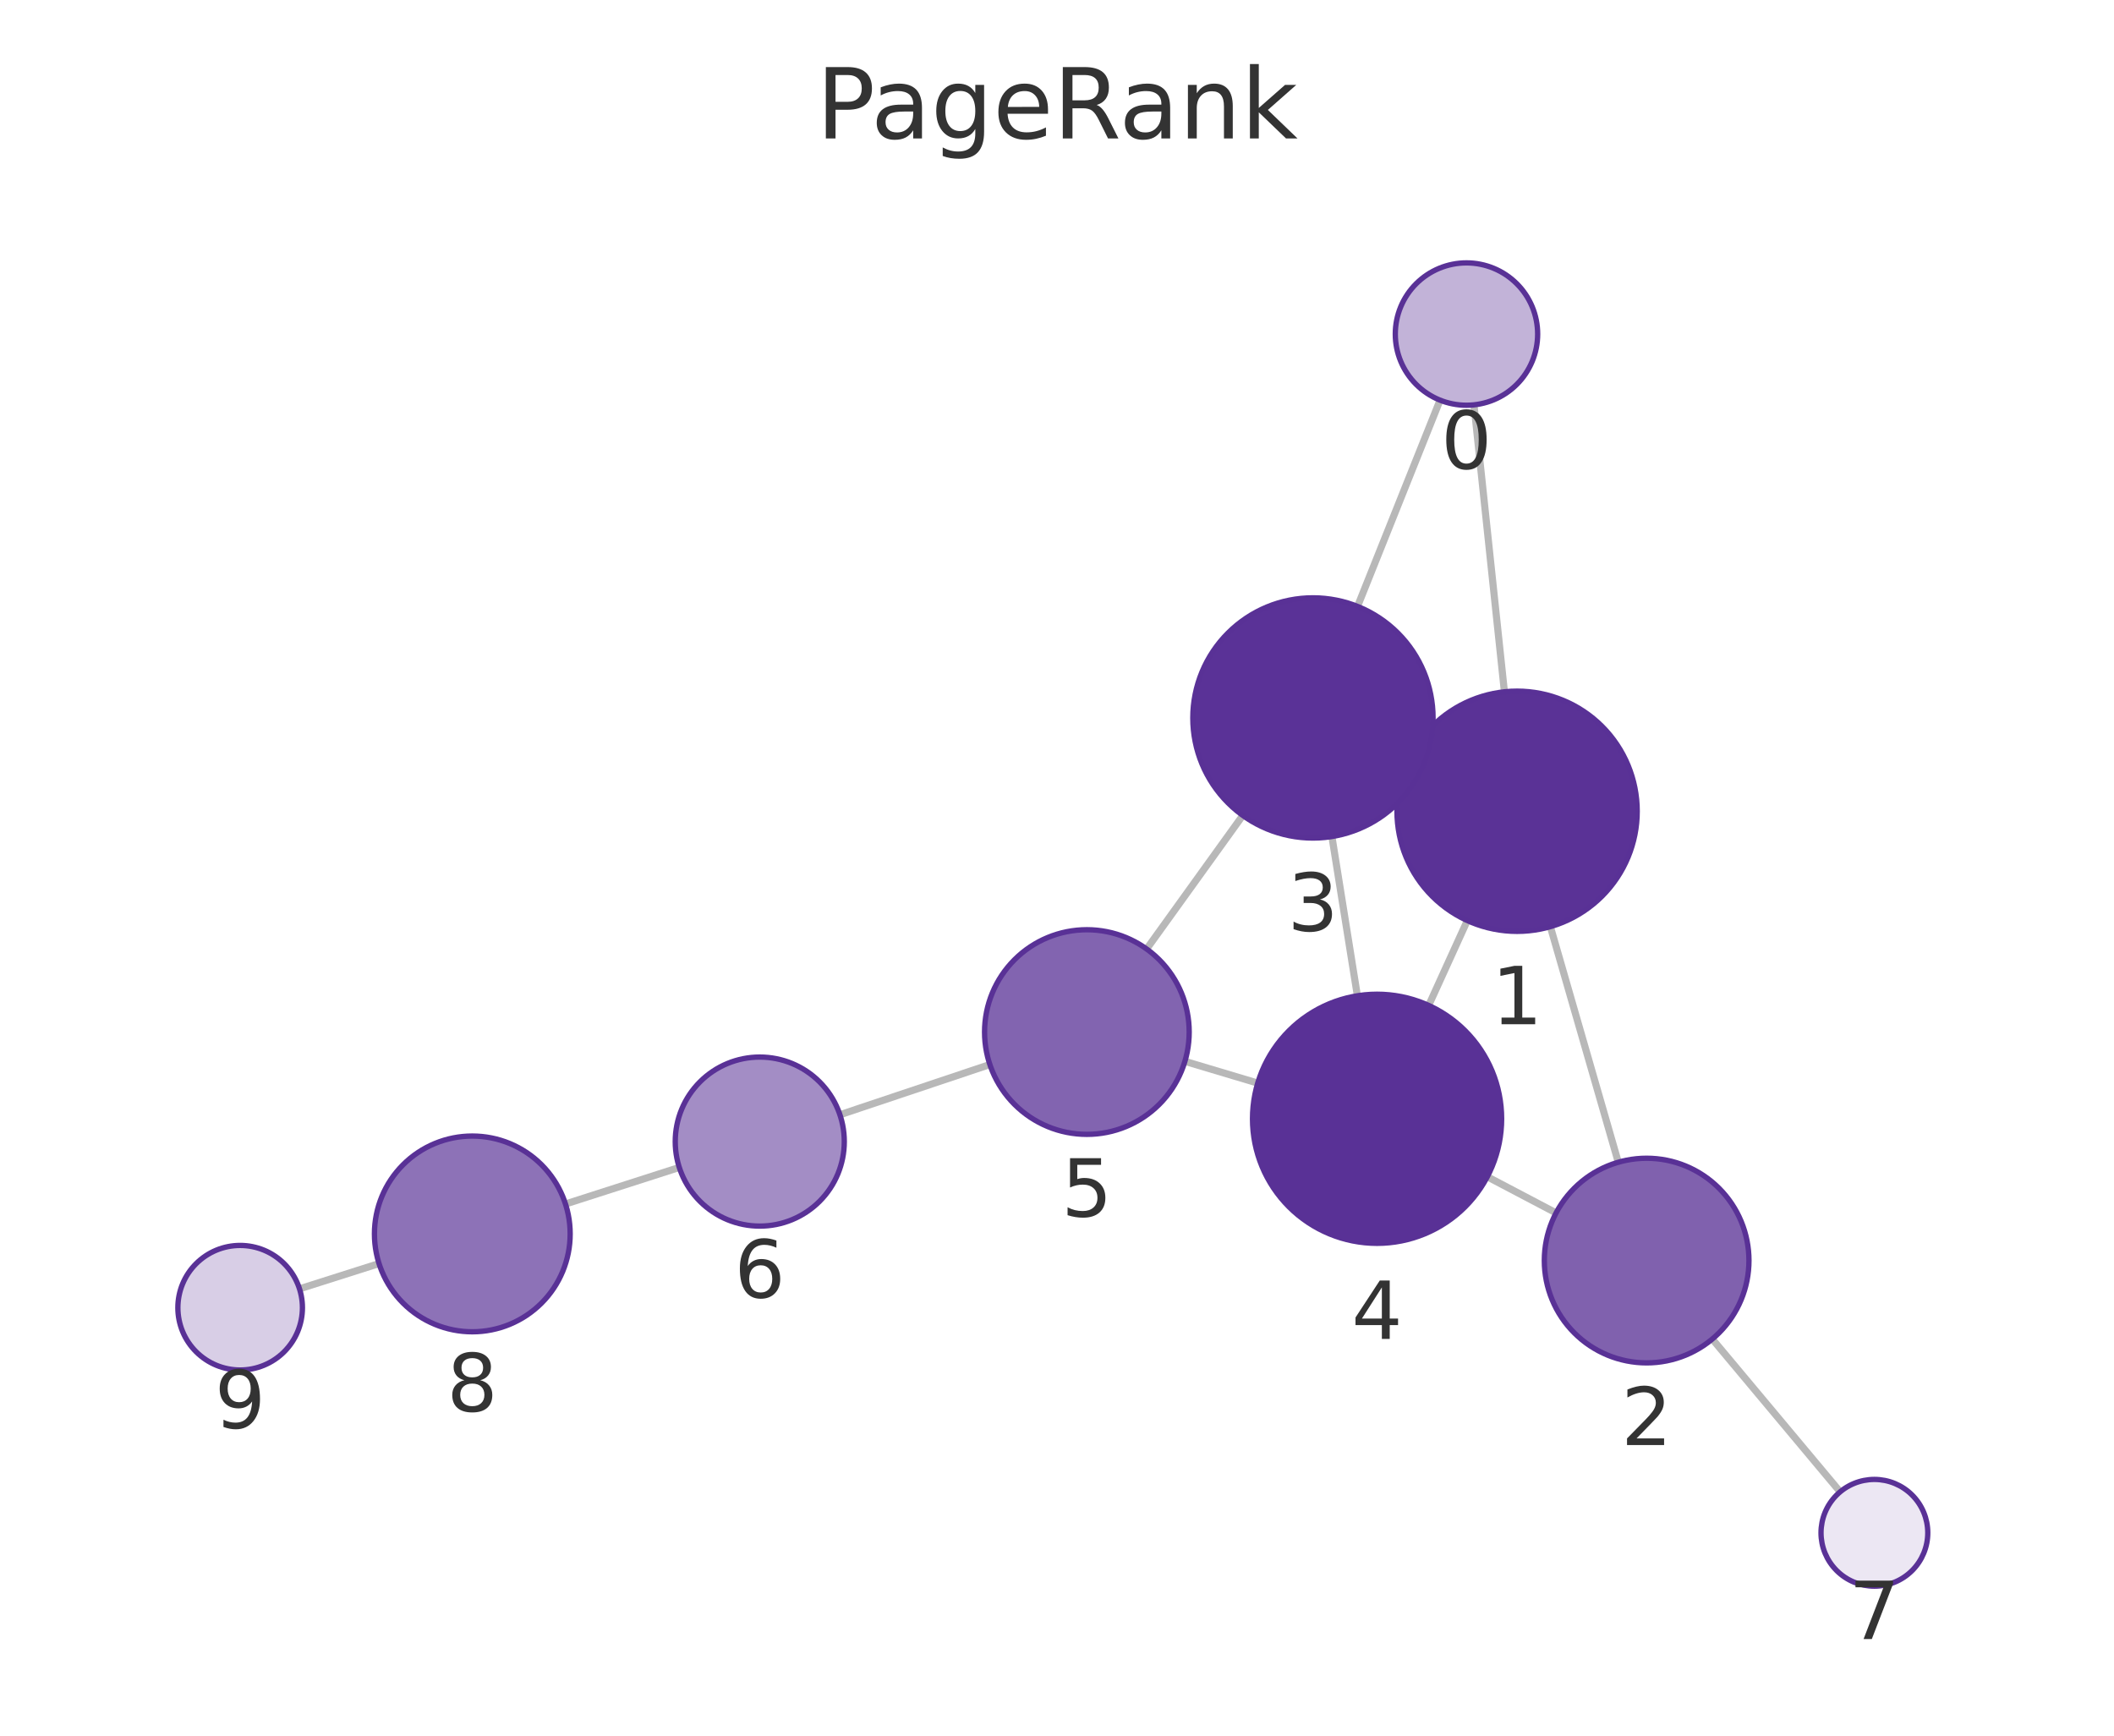
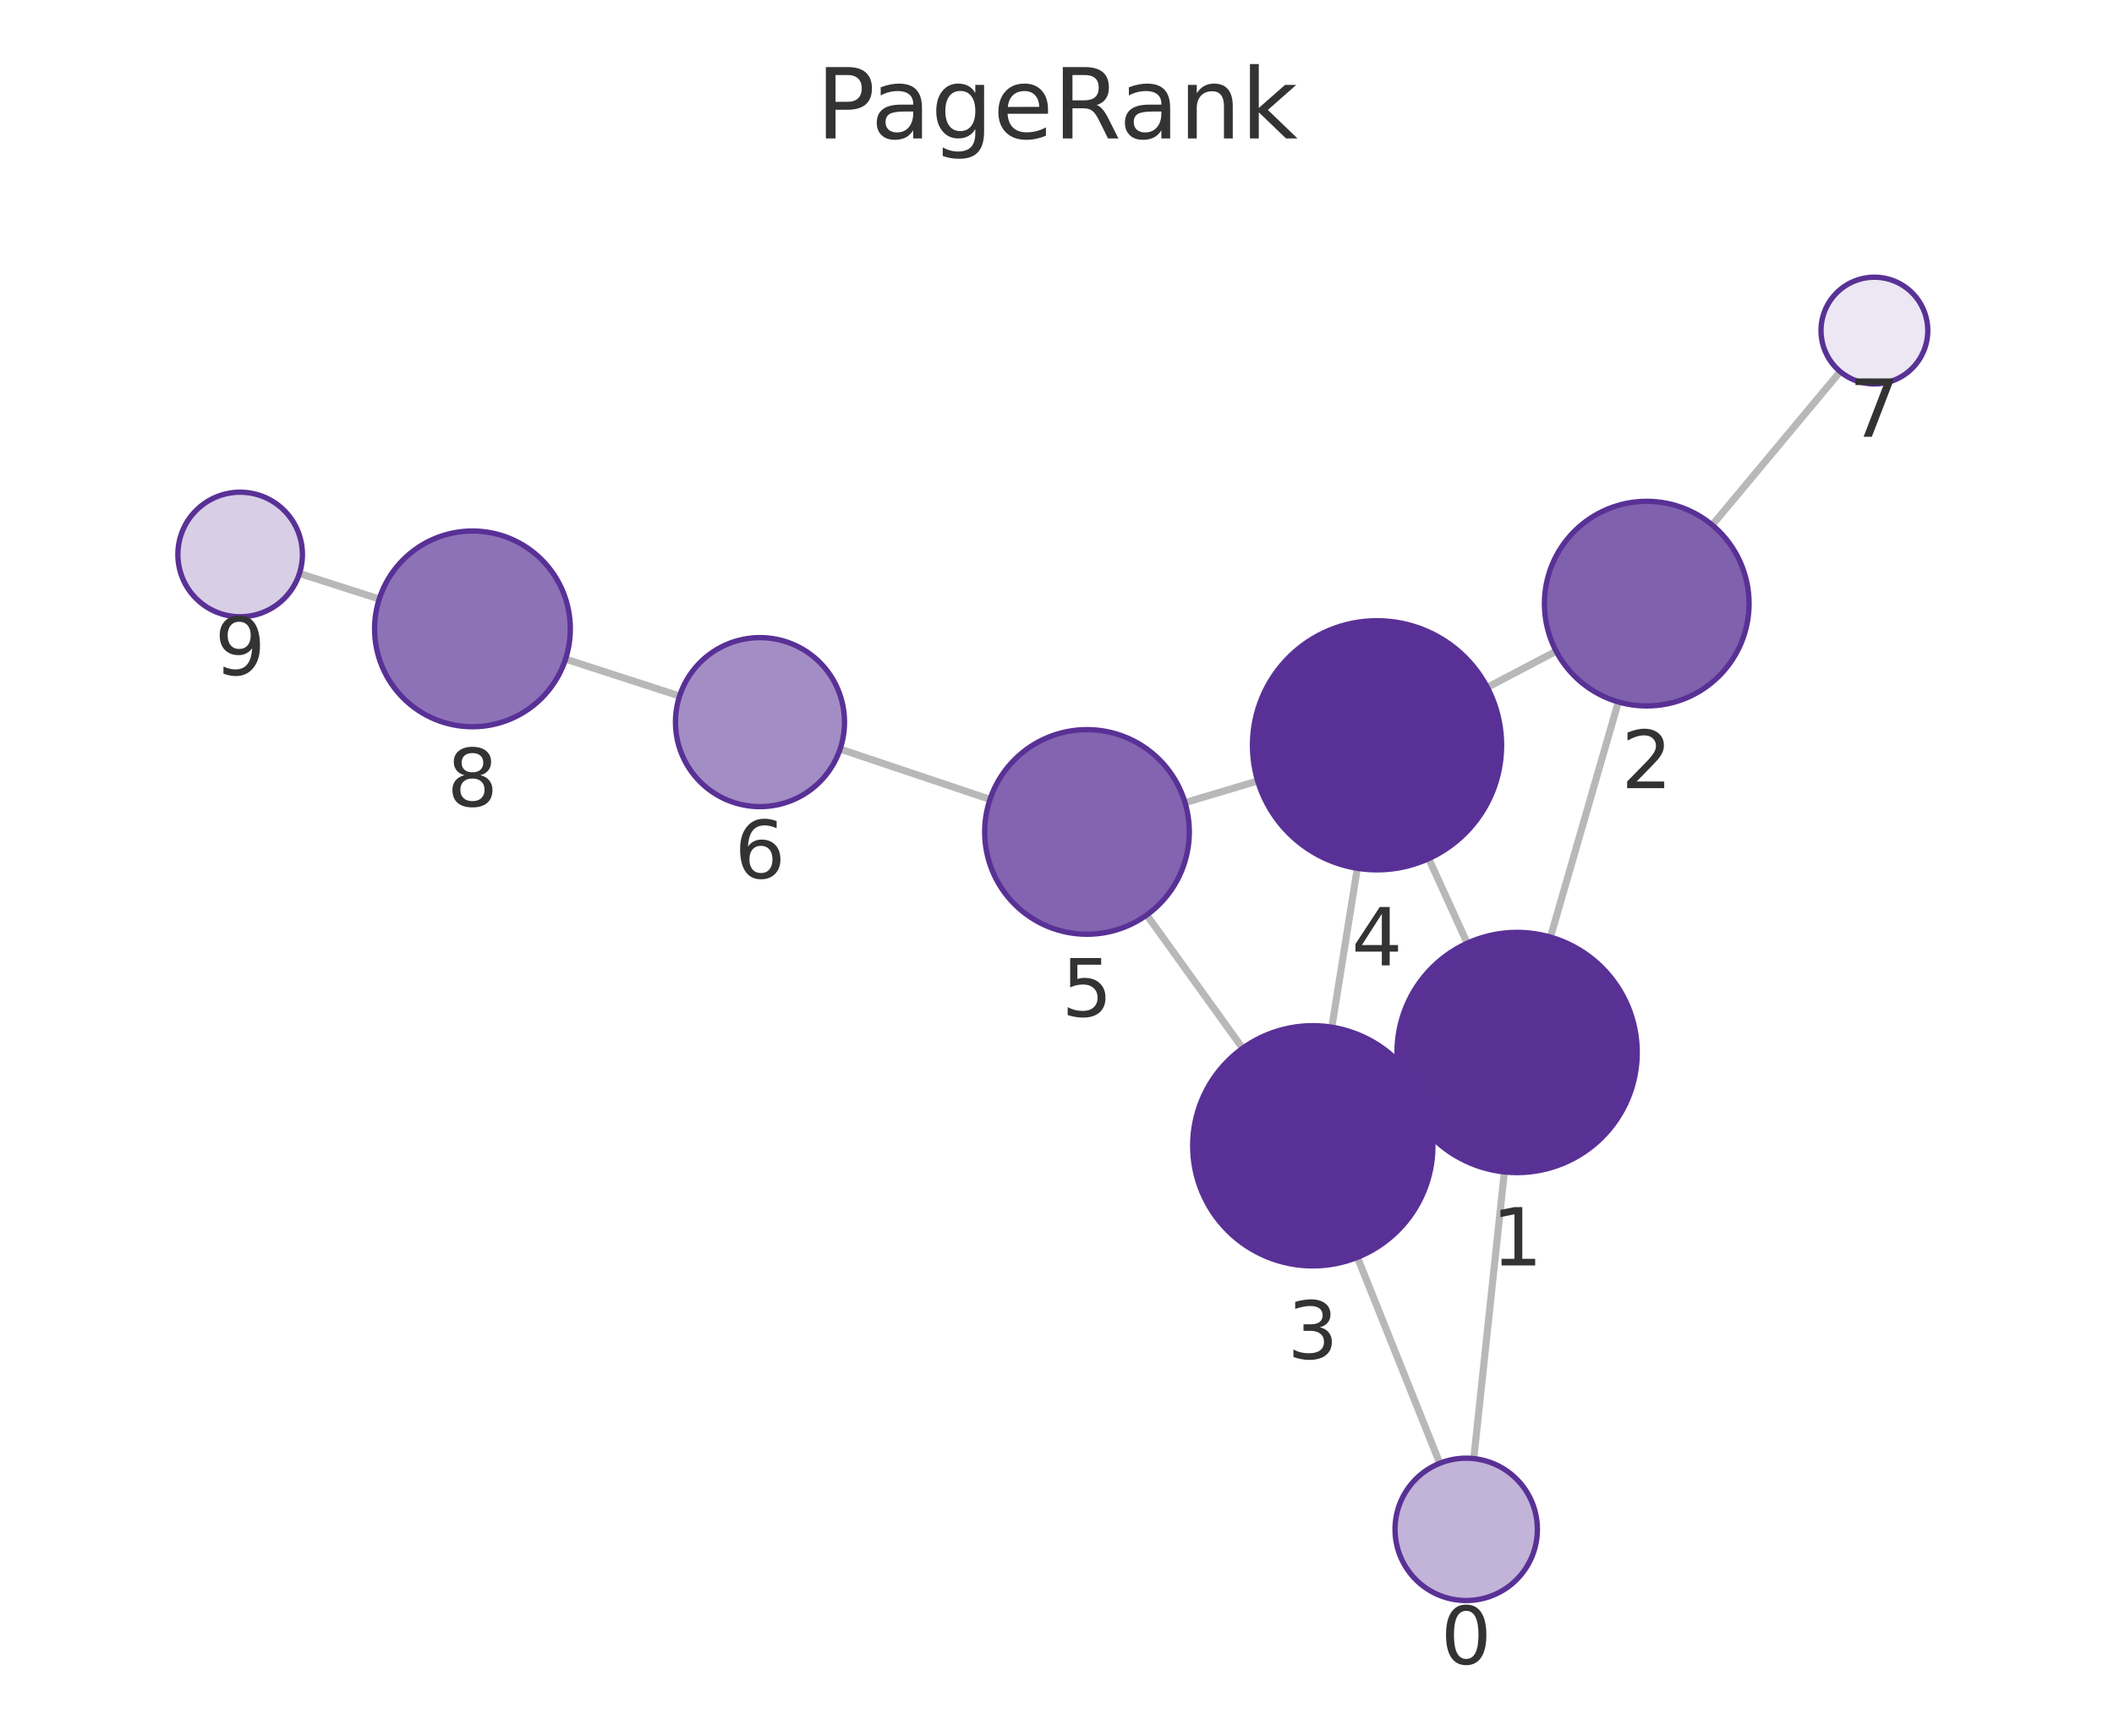
<svg xmlns="http://www.w3.org/2000/svg" xmlns:xlink="http://www.w3.org/1999/xlink" width="237.6pt" height="195.078pt" viewBox="0 0 237.6 195.078" version="1.1">
  <defs>
    <style type="text/css">*{stroke-linejoin: round; stroke-linecap: butt}</style>
  </defs>
  <g id="figure_1">
    <g id="patch_1">
      <path d="M 0 195.078  L 237.6 195.078  L 237.6 0  L 0 0  L 0 195.078  z " style="fill: none" />
    </g>
    <g id="axes_1">
      <g id="patch_2">
        <path d="M 7.2 187.878  L 230.4 187.878  L 230.4 21.558  L 7.2 21.558  L 7.2 187.878  z " style="fill: none" />
      </g>
      <g id="EdgeCollection_1">
-         <path d="M 165.666 45.502  L 169.087 77.756  " clip-path="url(#p91969963ab)" style="fill: #b8b8b8; stroke: #b8b8b8; stroke-width: 0.8" />
-         <path d="M 161.852 44.974  L 152.579 68.157  " clip-path="url(#p91969963ab)" style="fill: #b8b8b8; stroke: #b8b8b8; stroke-width: 0.8" />
-         <path d="M 174.251 104.152  L 181.886 130.631  " clip-path="url(#p91969963ab)" style="fill: #b8b8b8; stroke: #b8b8b8; stroke-width: 0.8" />
-         <path d="M 158.233 85.568  L 159.844 86.304  " clip-path="url(#p91969963ab)" style="fill: #b8b8b8; stroke: #b8b8b8; stroke-width: 0.8" />
-         <path d="M 164.917 103.467  L 160.575 113.004  " clip-path="url(#p91969963ab)" style="fill: #b8b8b8; stroke: #b8b8b8; stroke-width: 0.8" />
-         <path d="M 174.894 136.327  L 167.165 132.262  " clip-path="url(#p91969963ab)" style="fill: #b8b8b8; stroke: #b8b8b8; stroke-width: 0.8" />
-         <path d="M 192.451 150.501  L 206.82 167.677  " clip-path="url(#p91969963ab)" style="fill: #b8b8b8; stroke: #b8b8b8; stroke-width: 0.8" />
-         <path d="M 149.698 94.022  L 152.562 111.921  " clip-path="url(#p91969963ab)" style="fill: #b8b8b8; stroke: #b8b8b8; stroke-width: 0.8" />
-         <path d="M 139.68 91.649  L 128.875 106.662  " clip-path="url(#p91969963ab)" style="fill: #b8b8b8; stroke: #b8b8b8; stroke-width: 0.8" />
-         <path d="M 141.36 121.736  L 133.176 119.29  " clip-path="url(#p91969963ab)" style="fill: #b8b8b8; stroke: #b8b8b8; stroke-width: 0.8" />
-         <path d="M 111.253 119.648  L 94.401 125.292  " clip-path="url(#p91969963ab)" style="fill: #b8b8b8; stroke: #b8b8b8; stroke-width: 0.8" />
-         <path d="M 76.348 131.213  L 63.557 135.322  " clip-path="url(#p91969963ab)" style="fill: #b8b8b8; stroke: #b8b8b8; stroke-width: 0.8" />
-         <path d="M 42.601 142.018  L 33.662 144.859  " clip-path="url(#p91969963ab)" style="fill: #b8b8b8; stroke: #b8b8b8; stroke-width: 0.8" />
+         <path d="M 165.642 163.937  L 169.08 131.717  " clip-path="url(#pfb7d13363f)" style="fill: #b8b8b8; stroke: #b8b8b8; stroke-width: 0.8" />
+         <path d="M 161.822 164.464  L 152.563 141.316  " clip-path="url(#pfb7d13363f)" style="fill: #b8b8b8; stroke: #b8b8b8; stroke-width: 0.8" />
+         <path d="M 174.259 105.324  L 181.893 78.893  " clip-path="url(#pfb7d13363f)" style="fill: #b8b8b8; stroke: #b8b8b8; stroke-width: 0.8" />
+         <path d="M 158.233 123.902  L 159.83 123.173  " clip-path="url(#pfb7d13363f)" style="fill: #b8b8b8; stroke: #b8b8b8; stroke-width: 0.8" />
+         <path d="M 164.912 106.01  L 160.578 96.504  " clip-path="url(#pfb7d13363f)" style="fill: #b8b8b8; stroke: #b8b8b8; stroke-width: 0.8" />
+         <path d="M 174.903 73.192  L 167.165 77.256  " clip-path="url(#pfb7d13363f)" style="fill: #b8b8b8; stroke: #b8b8b8; stroke-width: 0.8" />
+         <path d="M 192.448 59.012  L 206.827 41.765  " clip-path="url(#pfb7d13363f)" style="fill: #b8b8b8; stroke: #b8b8b8; stroke-width: 0.8" />
+         <path d="M 149.688 115.451  L 152.553 97.589  " clip-path="url(#pfb7d13363f)" style="fill: #b8b8b8; stroke: #b8b8b8; stroke-width: 0.8" />
+         <path d="M 139.666 117.823  L 128.887 102.841  " clip-path="url(#pfb7d13363f)" style="fill: #b8b8b8; stroke: #b8b8b8; stroke-width: 0.8" />
+         <path d="M 141.356 87.774  L 133.189 90.213  " clip-path="url(#pfb7d13363f)" style="fill: #b8b8b8; stroke: #b8b8b8; stroke-width: 0.8" />
+         <path d="M 111.269 89.845  L 94.424 84.188  " clip-path="url(#pfb7d13363f)" style="fill: #b8b8b8; stroke: #b8b8b8; stroke-width: 0.8" />
+         <path d="M 76.381 78.232  L 63.564 74.075  " clip-path="url(#pfb7d13363f)" style="fill: #b8b8b8; stroke: #b8b8b8; stroke-width: 0.8" />
+         <path d="M 42.625 67.327  L 33.657 64.455  " clip-path="url(#pfb7d13363f)" style="fill: #b8b8b8; stroke: #b8b8b8; stroke-width: 0.8" />
      </g>
      <g id="VertexCollection_1">
-         <path d="M 164.823 45.547  C 166.944 45.547 168.979 44.704 170.479 43.203  C 171.98 41.703 172.823 39.668 172.823 37.547  C 172.823 35.425 171.98 33.39 170.479 31.89  C 168.979 30.39 166.944 29.547 164.823 29.547  C 162.701 29.547 160.666 30.39 159.166 31.89  C 157.666 33.39 156.823 35.425 156.823 37.547  C 156.823 39.668 157.666 41.703 159.166 43.203  C 160.666 44.704 162.701 45.547 164.823 45.547  z " clip-path="url(#p91969963ab)" style="fill: #c2b3d8; stroke: #593196; stroke-width: 0.6" />
-         <path d="M 170.511 104.681  C 174.091 104.681 177.525 103.258 180.057 100.727  C 182.588 98.195 184.011 94.761 184.011 91.181  C 184.011 87.6 182.588 84.166 180.057 81.635  C 177.525 79.103 174.091 77.681 170.511 77.681  C 166.93 77.681 163.496 79.103 160.965 81.635  C 158.433 84.166 157.011 87.6 157.011 91.181  C 157.011 94.761 158.433 98.195 160.965 100.727  C 163.496 103.258 166.93 104.681 170.511 104.681  z " clip-path="url(#p91969963ab)" style="fill: #5a3296; stroke: #593196; stroke-width: 0.6" />
-         <path d="M 185.072 153.18  C 188.122 153.18 191.047 151.969 193.204 149.812  C 195.36 147.656 196.572 144.73 196.572 141.68  C 196.572 138.63 195.36 135.705 193.204 133.549  C 191.047 131.392 188.122 130.18 185.072 130.18  C 182.022 130.18 179.097 131.392 176.94 133.549  C 174.784 135.705 173.572 138.63 173.572 141.68  C 173.572 144.73 174.784 147.656 176.94 149.812  C 179.097 151.969 182.022 153.18 185.072 153.18  z " clip-path="url(#p91969963ab)" style="fill: #8061ae; stroke: #593196; stroke-width: 0.6" />
-         <path d="M 147.566 94.192  C 151.146 94.192 154.58 92.769 157.112 90.238  C 159.643 87.706 161.066 84.272 161.066 80.692  C 161.066 77.112 159.643 73.678 157.112 71.146  C 154.58 68.614 151.146 67.192 147.566 67.192  C 143.985 67.192 140.551 68.614 138.02 71.146  C 135.488 73.678 134.066 77.112 134.066 80.692  C 134.066 84.272 135.488 87.706 138.02 90.238  C 140.551 92.769 143.985 94.192 147.566 94.192  z " clip-path="url(#p91969963ab)" style="fill: #5a3297; stroke: #593196; stroke-width: 0.6" />
-         <path d="M 154.774 139.745  C 158.487 139.745 162.048 138.27 164.673 135.645  C 167.299 133.019 168.774 129.458 168.774 125.745  C 168.774 122.032 167.299 118.471 164.673 115.846  C 162.048 113.22 158.487 111.745 154.774 111.745  C 151.061 111.745 147.5 113.22 144.874 115.846  C 142.249 118.471 140.774 122.032 140.774 125.745  C 140.774 129.458 142.249 133.019 144.874 135.645  C 147.5 138.27 151.061 139.745 154.774 139.745  z " clip-path="url(#p91969963ab)" style="fill: #593196; stroke: #593196; stroke-width: 0.6" />
-         <path d="M 122.158 127.496  C 125.208 127.496 128.133 126.285 130.29 124.128  C 132.446 121.972 133.658 119.046 133.658 115.996  C 133.658 112.947 132.446 110.021 130.29 107.865  C 128.133 105.708 125.208 104.496 122.158 104.496  C 119.108 104.496 116.183 105.708 114.026 107.865  C 111.87 110.021 110.658 112.947 110.658 115.996  C 110.658 119.046 111.87 121.972 114.026 124.128  C 116.183 126.285 119.108 127.496 122.158 127.496  z " clip-path="url(#p91969963ab)" style="fill: #8264b0; stroke: #593196; stroke-width: 0.6" />
-         <path d="M 85.393 137.808  C 87.913 137.808 90.329 136.807 92.111 135.026  C 93.892 133.244 94.893 130.828 94.893 128.308  C 94.893 125.789 93.892 123.372 92.111 121.591  C 90.329 119.809 87.913 118.808 85.393 118.808  C 82.874 118.808 80.457 119.809 78.676 121.591  C 76.894 123.372 75.893 125.789 75.893 128.308  C 75.893 130.828 76.894 133.244 78.676 135.026  C 80.457 136.807 82.874 137.808 85.393 137.808  z " clip-path="url(#p91969963ab)" style="fill: #a38dc5; stroke: #593196; stroke-width: 0.6" />
-         <path d="M 210.67 178.279  C 212.261 178.279 213.787 177.647 214.912 176.522  C 216.037 175.396 216.67 173.87 216.67 172.279  C 216.67 170.688 216.037 169.161 214.912 168.036  C 213.787 166.911 212.261 166.279 210.67 166.279  C 209.078 166.279 207.552 166.911 206.427 168.036  C 205.302 169.161 204.67 170.688 204.67 172.279  C 204.67 173.87 205.302 175.396 206.427 176.522  C 207.552 177.647 209.078 178.279 210.67 178.279  z " clip-path="url(#p91969963ab)" style="fill: #ece7f3; stroke: #593196; stroke-width: 0.6" />
-         <path d="M 53.084 149.686  C 56.001 149.686 58.799 148.527 60.862 146.464  C 62.925 144.401 64.084 141.603 64.084 138.686  C 64.084 135.769 62.925 132.971 60.862 130.908  C 58.799 128.845 56.001 127.686 53.084 127.686  C 50.167 127.686 47.369 128.845 45.306 130.908  C 43.243 132.971 42.084 135.769 42.084 138.686  C 42.084 141.603 43.243 144.401 45.306 146.464  C 47.369 148.527 50.167 149.686 53.084 149.686  z " clip-path="url(#p91969963ab)" style="fill: #8d72b7; stroke: #593196; stroke-width: 0.6" />
-         <path d="M 26.991 153.98  C 28.847 153.98 30.628 153.242 31.94 151.929  C 33.253 150.617 33.991 148.836 33.991 146.98  C 33.991 145.123 33.253 143.343 31.94 142.03  C 30.628 140.717 28.847 139.98 26.991 139.98  C 25.134 139.98 23.354 140.717 22.041 142.03  C 20.728 143.343 19.991 145.123 19.991 146.98  C 19.991 148.836 20.728 150.617 22.041 151.929  C 23.354 153.242 25.134 153.98 26.991 153.98  z " clip-path="url(#p91969963ab)" style="fill: #d8cee6; stroke: #593196; stroke-width: 0.6" />
+         <path d="M 164.793 179.892  C 166.914 179.892 168.949 179.049 170.449 177.548  C 171.95 176.048 172.793 174.013 172.793 171.892  C 172.793 169.77 171.95 167.735 170.449 166.235  C 168.949 164.735 166.914 163.892 164.793 163.892  C 162.671 163.892 160.636 164.735 159.136 166.235  C 157.636 167.735 156.793 169.77 156.793 171.892  C 156.793 174.013 157.636 176.048 159.136 177.548  C 160.636 179.049 162.671 179.892 164.793 179.892  z " clip-path="url(#pfb7d13363f)" style="fill: #c2b3d8; stroke: #593196; stroke-width: 0.6" />
+         <path d="M 170.513 131.793  C 174.093 131.793 177.527 130.371 180.059 127.839  C 182.591 125.308 184.013 121.874 184.013 118.293  C 184.013 114.713 182.591 111.279 180.059 108.747  C 177.527 106.216 174.093 104.793 170.513 104.793  C 166.933 104.793 163.499 106.216 160.967 108.747  C 158.435 111.279 157.013 114.713 157.013 118.293  C 157.013 121.874 158.435 125.308 160.967 127.839  C 163.499 130.371 166.933 131.793 170.513 131.793  z " clip-path="url(#pfb7d13363f)" style="fill: #5a3296; stroke: #593196; stroke-width: 0.6" />
+         <path d="M 185.084 79.345  C 188.134 79.345 191.059 78.133 193.216 75.976  C 195.372 73.82 196.584 70.895 196.584 67.845  C 196.584 64.795 195.372 61.87 193.216 59.713  C 191.059 57.556 188.134 56.345 185.084 56.345  C 182.034 56.345 179.109 57.556 176.952 59.713  C 174.796 61.87 173.584 64.795 173.584 67.845  C 173.584 70.895 174.796 73.82 176.952 75.976  C 179.109 78.133 182.034 79.345 185.084 79.345  z " clip-path="url(#pfb7d13363f)" style="fill: #8061ae; stroke: #593196; stroke-width: 0.6" />
+         <path d="M 147.55 142.281  C 151.13 142.281 154.564 140.859 157.096 138.327  C 159.628 135.795 161.05 132.361 161.05 128.781  C 161.05 125.201 159.628 121.767 157.096 119.235  C 154.564 116.704 151.13 115.281 147.55 115.281  C 143.97 115.281 140.536 116.704 138.004 119.235  C 135.472 121.767 134.05 125.201 134.05 128.781  C 134.05 132.361 135.472 135.795 138.004 138.327  C 140.536 140.859 143.97 142.281 147.55 142.281  z " clip-path="url(#pfb7d13363f)" style="fill: #5a3297; stroke: #593196; stroke-width: 0.6" />
+         <path d="M 154.77 97.766  C 158.483 97.766 162.044 96.291 164.67 93.665  C 167.295 91.04 168.77 87.479 168.77 83.766  C 168.77 80.053 167.295 76.492 164.67 73.866  C 162.044 71.241 158.483 69.766 154.77 69.766  C 151.057 69.766 147.496 71.241 144.871 73.866  C 142.245 76.492 140.77 80.053 140.77 83.766  C 140.77 87.479 142.245 91.04 144.871 93.665  C 147.496 96.291 151.057 97.766 154.77 97.766  z " clip-path="url(#pfb7d13363f)" style="fill: #593196; stroke: #593196; stroke-width: 0.6" />
+         <path d="M 122.171 105.006  C 125.22 105.006 128.146 103.794 130.302 101.637  C 132.459 99.481 133.671 96.555 133.671 93.506  C 133.671 90.456 132.459 87.53 130.302 85.374  C 128.146 83.217 125.22 82.006 122.171 82.006  C 119.121 82.006 116.195 83.217 114.039 85.374  C 111.882 87.53 110.671 90.456 110.671 93.506  C 110.671 96.555 111.882 99.481 114.039 101.637  C 116.195 103.794 119.121 105.006 122.171 105.006  z " clip-path="url(#pfb7d13363f)" style="fill: #8264b0; stroke: #593196; stroke-width: 0.6" />
+         <path d="M 85.418 90.663  C 87.937 90.663 90.354 89.662 92.135 87.881  C 93.917 86.099 94.918 83.683 94.918 81.163  C 94.918 78.644 93.917 76.227 92.135 74.446  C 90.354 72.664 87.937 71.663 85.418 71.663  C 82.898 71.663 80.482 72.664 78.7 74.446  C 76.919 76.227 75.918 78.644 75.918 81.163  C 75.918 83.683 76.919 86.099 78.7 87.881  C 80.482 89.662 82.898 90.663 85.418 90.663  z " clip-path="url(#pfb7d13363f)" style="fill: #a38dc5; stroke: #593196; stroke-width: 0.6" />
+         <path d="M 210.67 43.156  C 212.261 43.156 213.787 42.524 214.912 41.399  C 216.037 40.274 216.67 38.748 216.67 37.156  C 216.67 35.565 216.037 34.039 214.912 32.914  C 213.787 31.789 212.261 31.156 210.67 31.156  C 209.078 31.156 207.552 31.789 206.427 32.914  C 205.302 34.039 204.67 35.565 204.67 37.156  C 204.67 38.748 205.302 40.274 206.427 41.399  C 207.552 42.524 209.078 43.156 210.67 43.156  z " clip-path="url(#pfb7d13363f)" style="fill: #ece7f3; stroke: #593196; stroke-width: 0.6" />
+         <path d="M 53.101 81.682  C 56.018 81.682 58.816 80.523 60.879 78.46  C 62.942 76.397 64.101 73.599 64.101 70.682  C 64.101 67.764 62.942 64.966 60.879 62.903  C 58.816 60.841 56.018 59.682 53.101 59.682  C 50.184 59.682 47.386 60.841 45.323 62.903  C 43.26 64.966 42.101 67.764 42.101 70.682  C 42.101 73.599 43.26 76.397 45.323 78.46  C 47.386 80.523 50.184 81.682 53.101 81.682  z " clip-path="url(#pfb7d13363f)" style="fill: #8d72b7; stroke: #593196; stroke-width: 0.6" />
+         <path d="M 26.991 69.32  C 28.847 69.32 30.628 68.582 31.94 67.27  C 33.253 65.957 33.991 64.176 33.991 62.32  C 33.991 60.463 33.253 58.683 31.94 57.37  C 30.628 56.057 28.847 55.32 26.991 55.32  C 25.134 55.32 23.354 56.057 22.041 57.37  C 20.728 58.683 19.991 60.463 19.991 62.32  C 19.991 64.176 20.728 65.957 22.041 67.27  C 23.354 68.582 25.134 69.32 26.991 69.32  z " clip-path="url(#pfb7d13363f)" style="fill: #d8cee6; stroke: #593196; stroke-width: 0.6" />
      </g>
      <g id="text_1">
-         <g clip-path="url(#p91969963ab)">
-           <g style="fill: #333333" transform="translate(161.9595 52.68448) scale(0.09 -0.09)">
+         <g clip-path="url(#pfb7d13363f)">
+           <g style="fill: #333333" transform="translate(161.9295 187.0295) scale(0.09 -0.09)">
            <defs>
              <path id="DejaVuSans-13" d="M 2034 4250  Q 1547 4250 1301 3770  Q 1056 3291 1056 2328  Q 1056 1369 1301 889  Q 1547 409 2034 409  Q 2525 409 2770 889  Q 3016 1369 3016 2328  Q 3016 3291 2770 3770  Q 2525 4250 2034 4250  z M 2034 4750  Q 2819 4750 3233 4129  Q 3647 3509 3647 2328  Q 3647 1150 3233 529  Q 2819 -91 2034 -91  Q 1250 -91 836 529  Q 422 1150 422 2328  Q 422 3509 836 4129  Q 1250 4750 2034 4750  z " transform="scale(0.015625)" />
            </defs>
            <use xlink:href="#DejaVuSans-13" />
          </g>
        </g>
      </g>
      <g id="text_2">
-         <g clip-path="url(#p91969963ab)">
-           <g style="fill: #333333" transform="translate(167.6476 115.1185) scale(0.09 -0.09)">
+         <g clip-path="url(#pfb7d13363f)">
+           <g style="fill: #333333" transform="translate(167.6498 142.2313) scale(0.09 -0.09)">
            <defs>
              <path id="DejaVuSans-14" d="M 794 531  L 1825 531  L 1825 4091  L 703 3866  L 703 4441  L 1819 4666  L 2450 4666  L 2450 531  L 3481 531  L 3481 0  L 794 0  L 794 531  z " transform="scale(0.015625)" />
            </defs>
            <use xlink:href="#DejaVuSans-14" />
          </g>
        </g>
      </g>
      <g id="text_3">
-         <g clip-path="url(#p91969963ab)">
-           <g style="fill: #333333" transform="translate(182.2088 162.4182) scale(0.09 -0.09)">
+         <g clip-path="url(#pfb7d13363f)">
+           <g style="fill: #333333" transform="translate(182.2207 88.58259) scale(0.09 -0.09)">
            <defs>
              <path id="DejaVuSans-15" d="M 1228 531  L 3431 531  L 3431 0  L 469 0  L 469 531  Q 828 903 1448 1529  Q 2069 2156 2228 2338  Q 2531 2678 2651 2914  Q 2772 3150 2772 3378  Q 2772 3750 2511 3984  Q 2250 4219 1831 4219  Q 1534 4219 1204 4116  Q 875 4013 500 3803  L 500 4441  Q 881 4594 1212 4672  Q 1544 4750 1819 4750  Q 2544 4750 2975 4387  Q 3406 4025 3406 3419  Q 3406 3131 3298 2873  Q 3191 2616 2906 2266  Q 2828 2175 2409 1742  Q 1991 1309 1228 531  z " transform="scale(0.015625)" />
            </defs>
            <use xlink:href="#DejaVuSans-15" />
          </g>
        </g>
      </g>
      <g id="text_4">
-         <g clip-path="url(#p91969963ab)">
-           <g style="fill: #333333" transform="translate(144.7024 104.6298) scale(0.09 -0.09)">
+         <g clip-path="url(#pfb7d13363f)">
+           <g style="fill: #333333" transform="translate(144.6868 152.719) scale(0.09 -0.09)">
            <defs>
              <path id="DejaVuSans-16" d="M 2597 2516  Q 3050 2419 3304 2112  Q 3559 1806 3559 1356  Q 3559 666 3084 287  Q 2609 -91 1734 -91  Q 1441 -91 1130 -33  Q 819 25 488 141  L 488 750  Q 750 597 1062 519  Q 1375 441 1716 441  Q 2309 441 2620 675  Q 2931 909 2931 1356  Q 2931 1769 2642 2001  Q 2353 2234 1838 2234  L 1294 2234  L 1294 2753  L 1863 2753  Q 2328 2753 2575 2939  Q 2822 3125 2822 3475  Q 2822 3834 2567 4026  Q 2313 4219 1838 4219  Q 1578 4219 1281 4162  Q 984 4106 628 3988  L 628 4550  Q 988 4650 1302 4700  Q 1616 4750 1894 4750  Q 2613 4750 3031 4423  Q 3450 4097 3450 3541  Q 3450 3153 3228 2886  Q 3006 2619 2597 2516  z " transform="scale(0.015625)" />
            </defs>
            <use xlink:href="#DejaVuSans-16" />
          </g>
        </g>
      </g>
      <g id="text_5">
-         <g clip-path="url(#p91969963ab)">
-           <g style="fill: #333333" transform="translate(151.9107 150.4832) scale(0.09 -0.09)">
+         <g clip-path="url(#pfb7d13363f)">
+           <g style="fill: #333333" transform="translate(151.9069 108.5036) scale(0.09 -0.09)">
            <defs>
              <path id="DejaVuSans-17" d="M 2419 4116  L 825 1625  L 2419 1625  L 2419 4116  z M 2253 4666  L 3047 4666  L 3047 1625  L 3713 1625  L 3713 1100  L 3047 1100  L 3047 0  L 2419 0  L 2419 1100  L 313 1100  L 313 1709  L 2253 4666  z " transform="scale(0.015625)" />
            </defs>
            <use xlink:href="#DejaVuSans-17" />
          </g>
        </g>
      </g>
      <g id="text_6">
-         <g clip-path="url(#p91969963ab)">
-           <g style="fill: #333333" transform="translate(119.2947 136.7343) scale(0.09 -0.09)">
+         <g clip-path="url(#pfb7d13363f)">
+           <g style="fill: #333333" transform="translate(119.3075 114.2435) scale(0.09 -0.09)">
            <defs>
              <path id="DejaVuSans-18" d="M 691 4666  L 3169 4666  L 3169 4134  L 1269 4134  L 1269 2991  Q 1406 3038 1543 3061  Q 1681 3084 1819 3084  Q 2600 3084 3056 2656  Q 3513 2228 3513 1497  Q 3513 744 3044 326  Q 2575 -91 1722 -91  Q 1428 -91 1123 -41  Q 819 9 494 109  L 494 744  Q 775 591 1075 516  Q 1375 441 1709 441  Q 2250 441 2565 725  Q 2881 1009 2881 1497  Q 2881 1984 2565 2268  Q 2250 2553 1709 2553  Q 1456 2553 1204 2497  Q 953 2441 691 2322  L 691 4666  z " transform="scale(0.015625)" />
            </defs>
            <use xlink:href="#DejaVuSans-18" />
          </g>
        </g>
      </g>
      <g id="text_7">
-         <g clip-path="url(#p91969963ab)">
-           <g style="fill: #333333" transform="translate(82.52998 145.8461) scale(0.09 -0.09)">
+         <g clip-path="url(#pfb7d13363f)">
+           <g style="fill: #333333" transform="translate(82.55473 98.70108) scale(0.09 -0.09)">
            <defs>
              <path id="DejaVuSans-19" d="M 2113 2584  Q 1688 2584 1439 2293  Q 1191 2003 1191 1497  Q 1191 994 1439 701  Q 1688 409 2113 409  Q 2538 409 2786 701  Q 3034 994 3034 1497  Q 3034 2003 2786 2293  Q 2538 2584 2113 2584  z M 3366 4563  L 3366 3988  Q 3128 4100 2886 4159  Q 2644 4219 2406 4219  Q 1781 4219 1451 3797  Q 1122 3375 1075 2522  Q 1259 2794 1537 2939  Q 1816 3084 2150 3084  Q 2853 3084 3261 2657  Q 3669 2231 3669 1497  Q 3669 778 3244 343  Q 2819 -91 2113 -91  Q 1303 -91 875 529  Q 447 1150 447 2328  Q 447 3434 972 4092  Q 1497 4750 2381 4750  Q 2619 4750 2861 4703  Q 3103 4656 3366 4563  z " transform="scale(0.015625)" />
            </defs>
            <use xlink:href="#DejaVuSans-19" />
          </g>
        </g>
      </g>
      <g id="text_8">
-         <g clip-path="url(#p91969963ab)">
-           <g style="fill: #333333" transform="translate(207.8065 184.2168) scale(0.09 -0.09)">
+         <g clip-path="url(#pfb7d13363f)">
+           <g style="fill: #333333" transform="translate(207.8065 49.09437) scale(0.09 -0.09)">
            <defs>
              <path id="DejaVuSans-1a" d="M 525 4666  L 3525 4666  L 3525 4397  L 1831 0  L 1172 0  L 2766 4134  L 525 4134  L 525 4666  z " transform="scale(0.015625)" />
            </defs>
            <use xlink:href="#DejaVuSans-1a" />
          </g>
        </g>
      </g>
      <g id="text_9">
-         <g clip-path="url(#p91969963ab)">
-           <g style="fill: #333333" transform="translate(50.22079 158.6239) scale(0.09 -0.09)">
+         <g clip-path="url(#pfb7d13363f)">
+           <g style="fill: #333333" transform="translate(50.23795 90.61952) scale(0.09 -0.09)">
            <defs>
              <path id="DejaVuSans-1b" d="M 2034 2216  Q 1584 2216 1326 1975  Q 1069 1734 1069 1313  Q 1069 891 1326 650  Q 1584 409 2034 409  Q 2484 409 2743 651  Q 3003 894 3003 1313  Q 3003 1734 2745 1975  Q 2488 2216 2034 2216  z M 1403 2484  Q 997 2584 770 2862  Q 544 3141 544 3541  Q 544 4100 942 4425  Q 1341 4750 2034 4750  Q 2731 4750 3128 4425  Q 3525 4100 3525 3541  Q 3525 3141 3298 2862  Q 3072 2584 2669 2484  Q 3125 2378 3379 2068  Q 3634 1759 3634 1313  Q 3634 634 3220 271  Q 2806 -91 2034 -91  Q 1263 -91 848 271  Q 434 634 434 1313  Q 434 1759 690 2068  Q 947 2378 1403 2484  z M 1172 3481  Q 1172 3119 1398 2916  Q 1625 2713 2034 2713  Q 2441 2713 2670 2916  Q 2900 3119 2900 3481  Q 2900 3844 2670 4047  Q 2441 4250 2034 4250  Q 1625 4250 1398 4047  Q 1172 3844 1172 3481  z " transform="scale(0.015625)" />
            </defs>
            <use xlink:href="#DejaVuSans-1b" />
          </g>
        </g>
      </g>
      <g id="text_10">
-         <g clip-path="url(#p91969963ab)">
-           <g style="fill: #333333" transform="translate(24.1276 160.5176) scale(0.09 -0.09)">
+         <g clip-path="url(#pfb7d13363f)">
+           <g style="fill: #333333" transform="translate(24.12752 75.85781) scale(0.09 -0.09)">
            <defs>
              <path id="DejaVuSans-1c" d="M 703 97  L 703 672  Q 941 559 1184 500  Q 1428 441 1663 441  Q 2288 441 2617 861  Q 2947 1281 2994 2138  Q 2813 1869 2534 1725  Q 2256 1581 1919 1581  Q 1219 1581 811 2004  Q 403 2428 403 3163  Q 403 3881 828 4315  Q 1253 4750 1959 4750  Q 2769 4750 3195 4129  Q 3622 3509 3622 2328  Q 3622 1225 3098 567  Q 2575 -91 1691 -91  Q 1453 -91 1209 -44  Q 966 3 703 97  z M 1959 2075  Q 2384 2075 2632 2365  Q 2881 2656 2881 3163  Q 2881 3666 2632 3958  Q 2384 4250 1959 4250  Q 1534 4250 1286 3958  Q 1038 3666 1038 3163  Q 1038 2656 1286 2365  Q 1534 2075 1959 2075  z " transform="scale(0.015625)" />
            </defs>
            <use xlink:href="#DejaVuSans-1c" />
          </g>
        </g>
      </g>
      <g id="matplotlib.axis_1" />
      <g id="matplotlib.axis_2" />
      <g id="text_11">
        <g style="fill: #333333" transform="translate(91.74258 15.55828) scale(0.11 -0.11)">
          <defs>
            <path id="DejaVuSans-33" d="M 1259 4147  L 1259 2394  L 2053 2394  Q 2494 2394 2734 2622  Q 2975 2850 2975 3272  Q 2975 3691 2734 3919  Q 2494 4147 2053 4147  L 1259 4147  z M 628 4666  L 2053 4666  Q 2838 4666 3239 4311  Q 3641 3956 3641 3272  Q 3641 2581 3239 2228  Q 2838 1875 2053 1875  L 1259 1875  L 1259 0  L 628 0  L 628 4666  z " transform="scale(0.015625)" />
            <path id="DejaVuSans-44" d="M 2194 1759  Q 1497 1759 1228 1600  Q 959 1441 959 1056  Q 959 750 1161 570  Q 1363 391 1709 391  Q 2188 391 2477 730  Q 2766 1069 2766 1631  L 2766 1759  L 2194 1759  z M 3341 1997  L 3341 0  L 2766 0  L 2766 531  Q 2569 213 2275 61  Q 1981 -91 1556 -91  Q 1019 -91 701 211  Q 384 513 384 1019  Q 384 1609 779 1909  Q 1175 2209 1959 2209  L 2766 2209  L 2766 2266  Q 2766 2663 2505 2880  Q 2244 3097 1772 3097  Q 1472 3097 1187 3025  Q 903 2953 641 2809  L 641 3341  Q 956 3463 1253 3523  Q 1550 3584 1831 3584  Q 2591 3584 2966 3190  Q 3341 2797 3341 1997  z " transform="scale(0.015625)" />
            <path id="DejaVuSans-4a" d="M 2906 1791  Q 2906 2416 2648 2759  Q 2391 3103 1925 3103  Q 1463 3103 1205 2759  Q 947 2416 947 1791  Q 947 1169 1205 825  Q 1463 481 1925 481  Q 2391 481 2648 825  Q 2906 1169 2906 1791  z M 3481 434  Q 3481 -459 3084 -895  Q 2688 -1331 1869 -1331  Q 1566 -1331 1297 -1286  Q 1028 -1241 775 -1147  L 775 -588  Q 1028 -725 1275 -790  Q 1522 -856 1778 -856  Q 2344 -856 2625 -561  Q 2906 -266 2906 331  L 2906 616  Q 2728 306 2450 153  Q 2172 0 1784 0  Q 1141 0 747 490  Q 353 981 353 1791  Q 353 2603 747 3093  Q 1141 3584 1784 3584  Q 2172 3584 2450 3431  Q 2728 3278 2906 2969  L 2906 3500  L 3481 3500  L 3481 434  z " transform="scale(0.015625)" />
            <path id="DejaVuSans-48" d="M 3597 1894  L 3597 1613  L 953 1613  Q 991 1019 1311 708  Q 1631 397 2203 397  Q 2534 397 2845 478  Q 3156 559 3463 722  L 3463 178  Q 3153 47 2828 -22  Q 2503 -91 2169 -91  Q 1331 -91 842 396  Q 353 884 353 1716  Q 353 2575 817 3079  Q 1281 3584 2069 3584  Q 2775 3584 3186 3129  Q 3597 2675 3597 1894  z M 3022 2063  Q 3016 2534 2758 2815  Q 2500 3097 2075 3097  Q 1594 3097 1305 2825  Q 1016 2553 972 2059  L 3022 2063  z " transform="scale(0.015625)" />
            <path id="DejaVuSans-35" d="M 2841 2188  Q 3044 2119 3236 1894  Q 3428 1669 3622 1275  L 4263 0  L 3584 0  L 2988 1197  Q 2756 1666 2539 1819  Q 2322 1972 1947 1972  L 1259 1972  L 1259 0  L 628 0  L 628 4666  L 2053 4666  Q 2853 4666 3247 4331  Q 3641 3997 3641 3322  Q 3641 2881 3436 2590  Q 3231 2300 2841 2188  z M 1259 4147  L 1259 2491  L 2053 2491  Q 2509 2491 2742 2702  Q 2975 2913 2975 3322  Q 2975 3731 2742 3939  Q 2509 4147 2053 4147  L 1259 4147  z " transform="scale(0.015625)" />
            <path id="DejaVuSans-51" d="M 3513 2113  L 3513 0  L 2938 0  L 2938 2094  Q 2938 2591 2744 2837  Q 2550 3084 2163 3084  Q 1697 3084 1428 2787  Q 1159 2491 1159 1978  L 1159 0  L 581 0  L 581 3500  L 1159 3500  L 1159 2956  Q 1366 3272 1645 3428  Q 1925 3584 2291 3584  Q 2894 3584 3203 3211  Q 3513 2838 3513 2113  z " transform="scale(0.015625)" />
            <path id="DejaVuSans-4e" d="M 581 4863  L 1159 4863  L 1159 1991  L 2875 3500  L 3609 3500  L 1753 1863  L 3688 0  L 2938 0  L 1159 1709  L 1159 0  L 581 0  L 581 4863  z " transform="scale(0.015625)" />
          </defs>
          <use xlink:href="#DejaVuSans-33" />
          <use xlink:href="#DejaVuSans-44" transform="translate(55.8125 0)" />
          <use xlink:href="#DejaVuSans-4a" transform="translate(117.0938 0)" />
          <use xlink:href="#DejaVuSans-48" transform="translate(180.5781 0)" />
          <use xlink:href="#DejaVuSans-35" transform="translate(242.1094 0)" />
          <use xlink:href="#DejaVuSans-44" transform="translate(309.3906 0)" />
          <use xlink:href="#DejaVuSans-51" transform="translate(370.6719 0)" />
          <use xlink:href="#DejaVuSans-4e" transform="translate(434.0469 0)" />
        </g>
      </g>
    </g>
  </g>
  <defs>
-     <clipPath id="p91969963ab">
+     <clipPath id="pfb7d13363f">
      <rect x="7.2" y="21.558" width="223.2" height="166.32" />
    </clipPath>
  </defs>
</svg>
